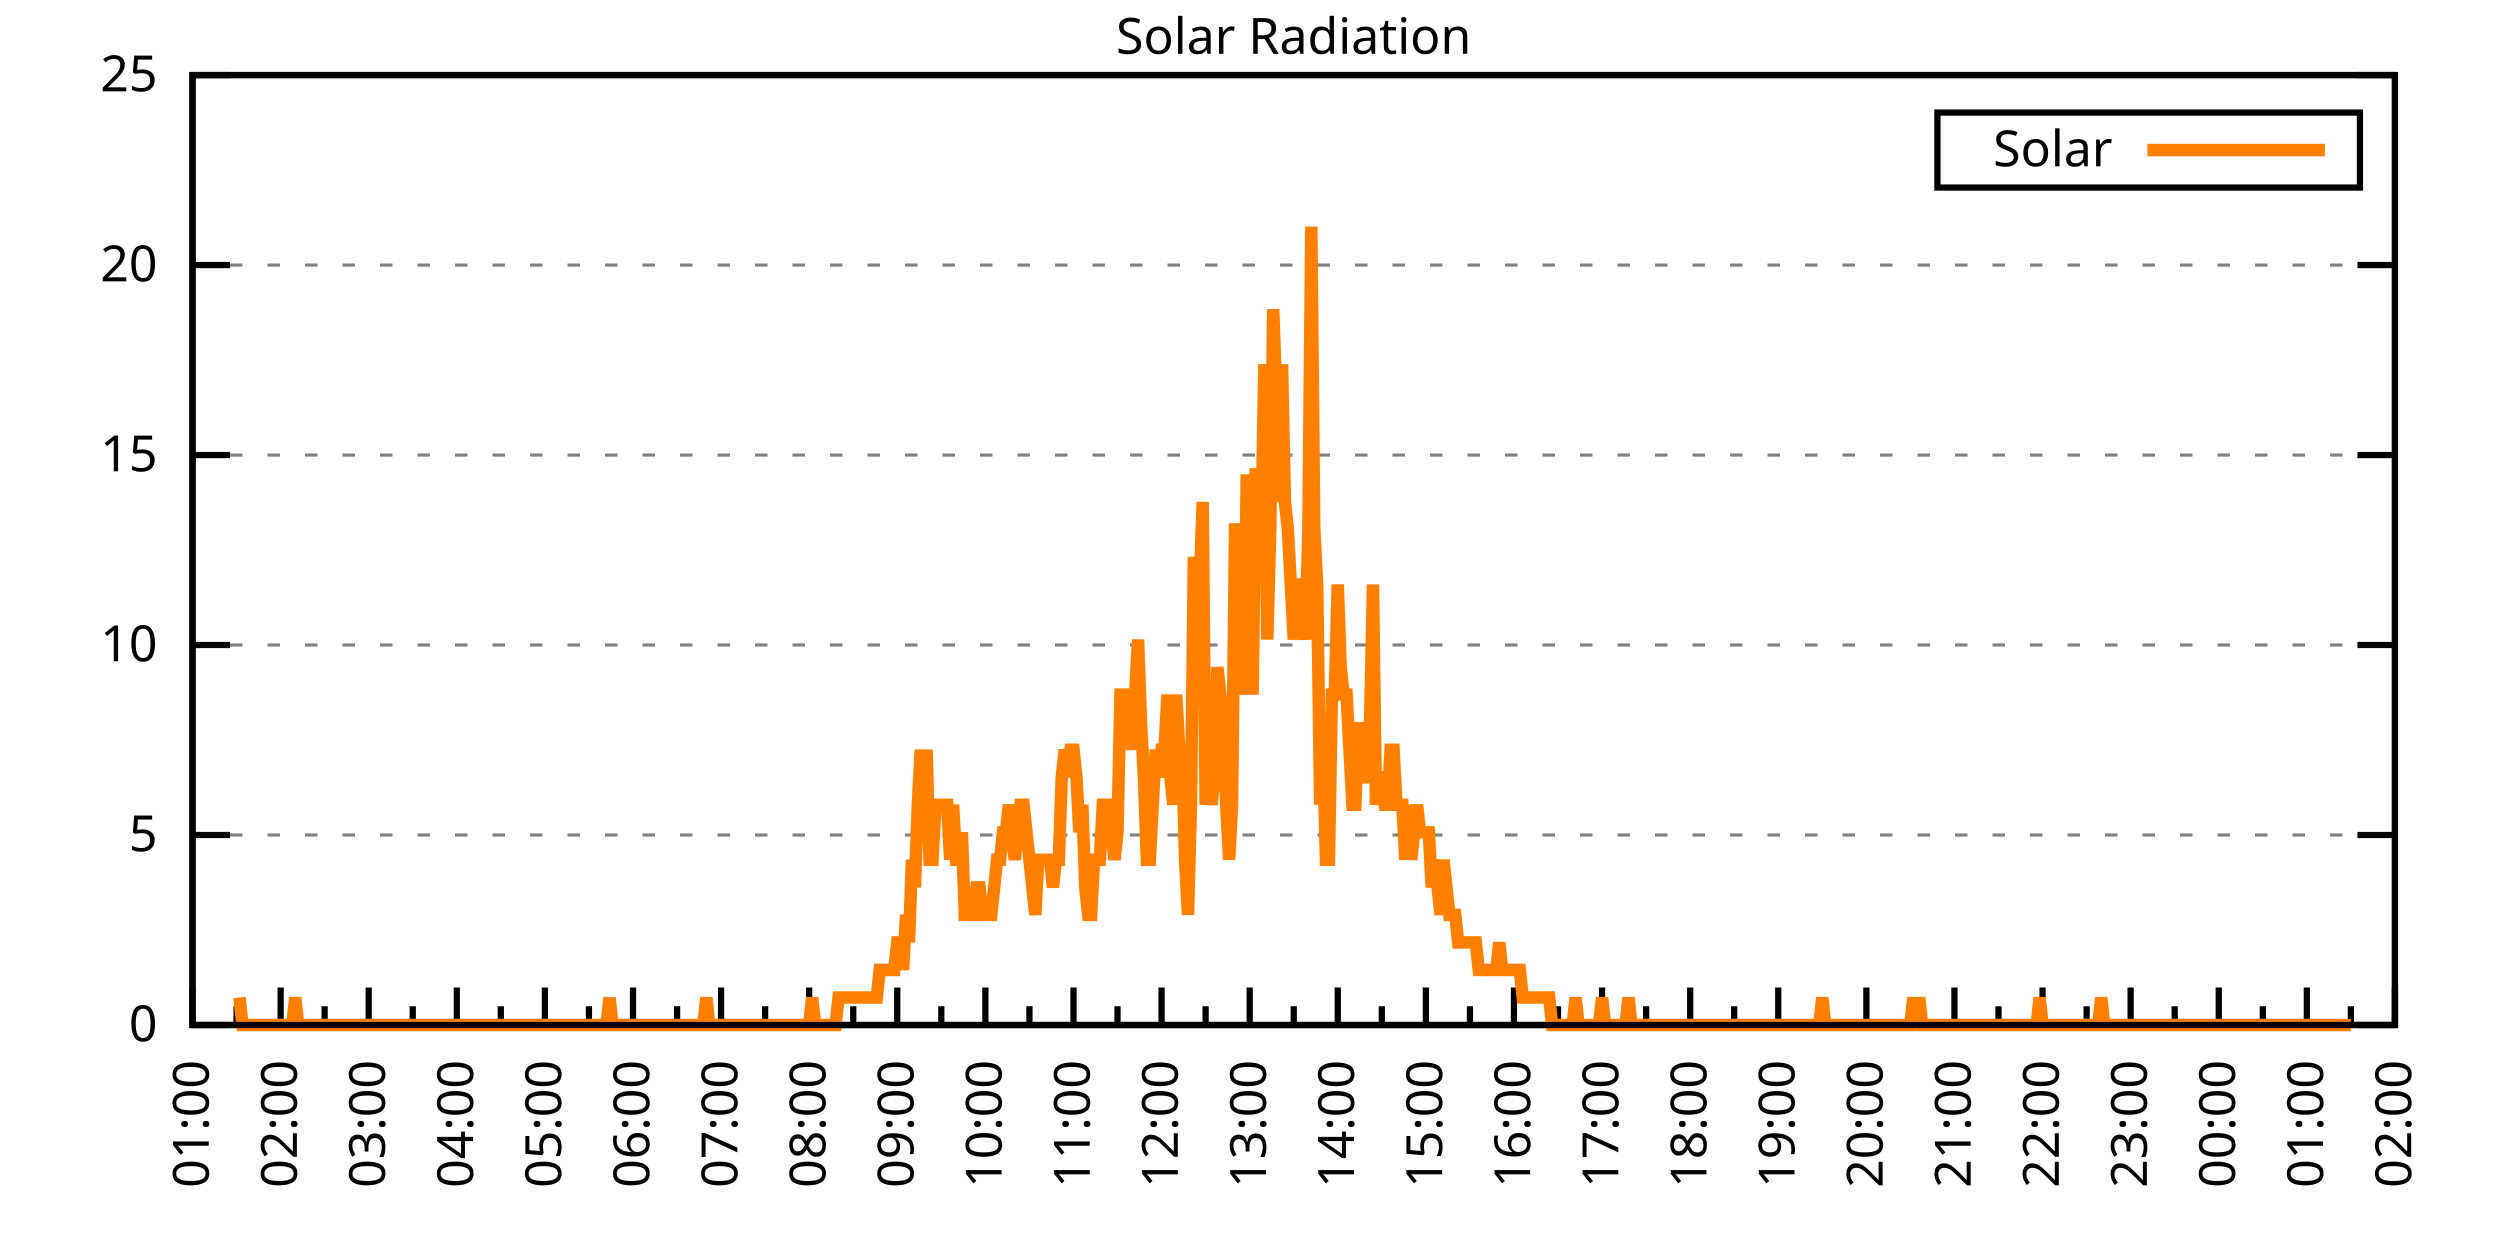
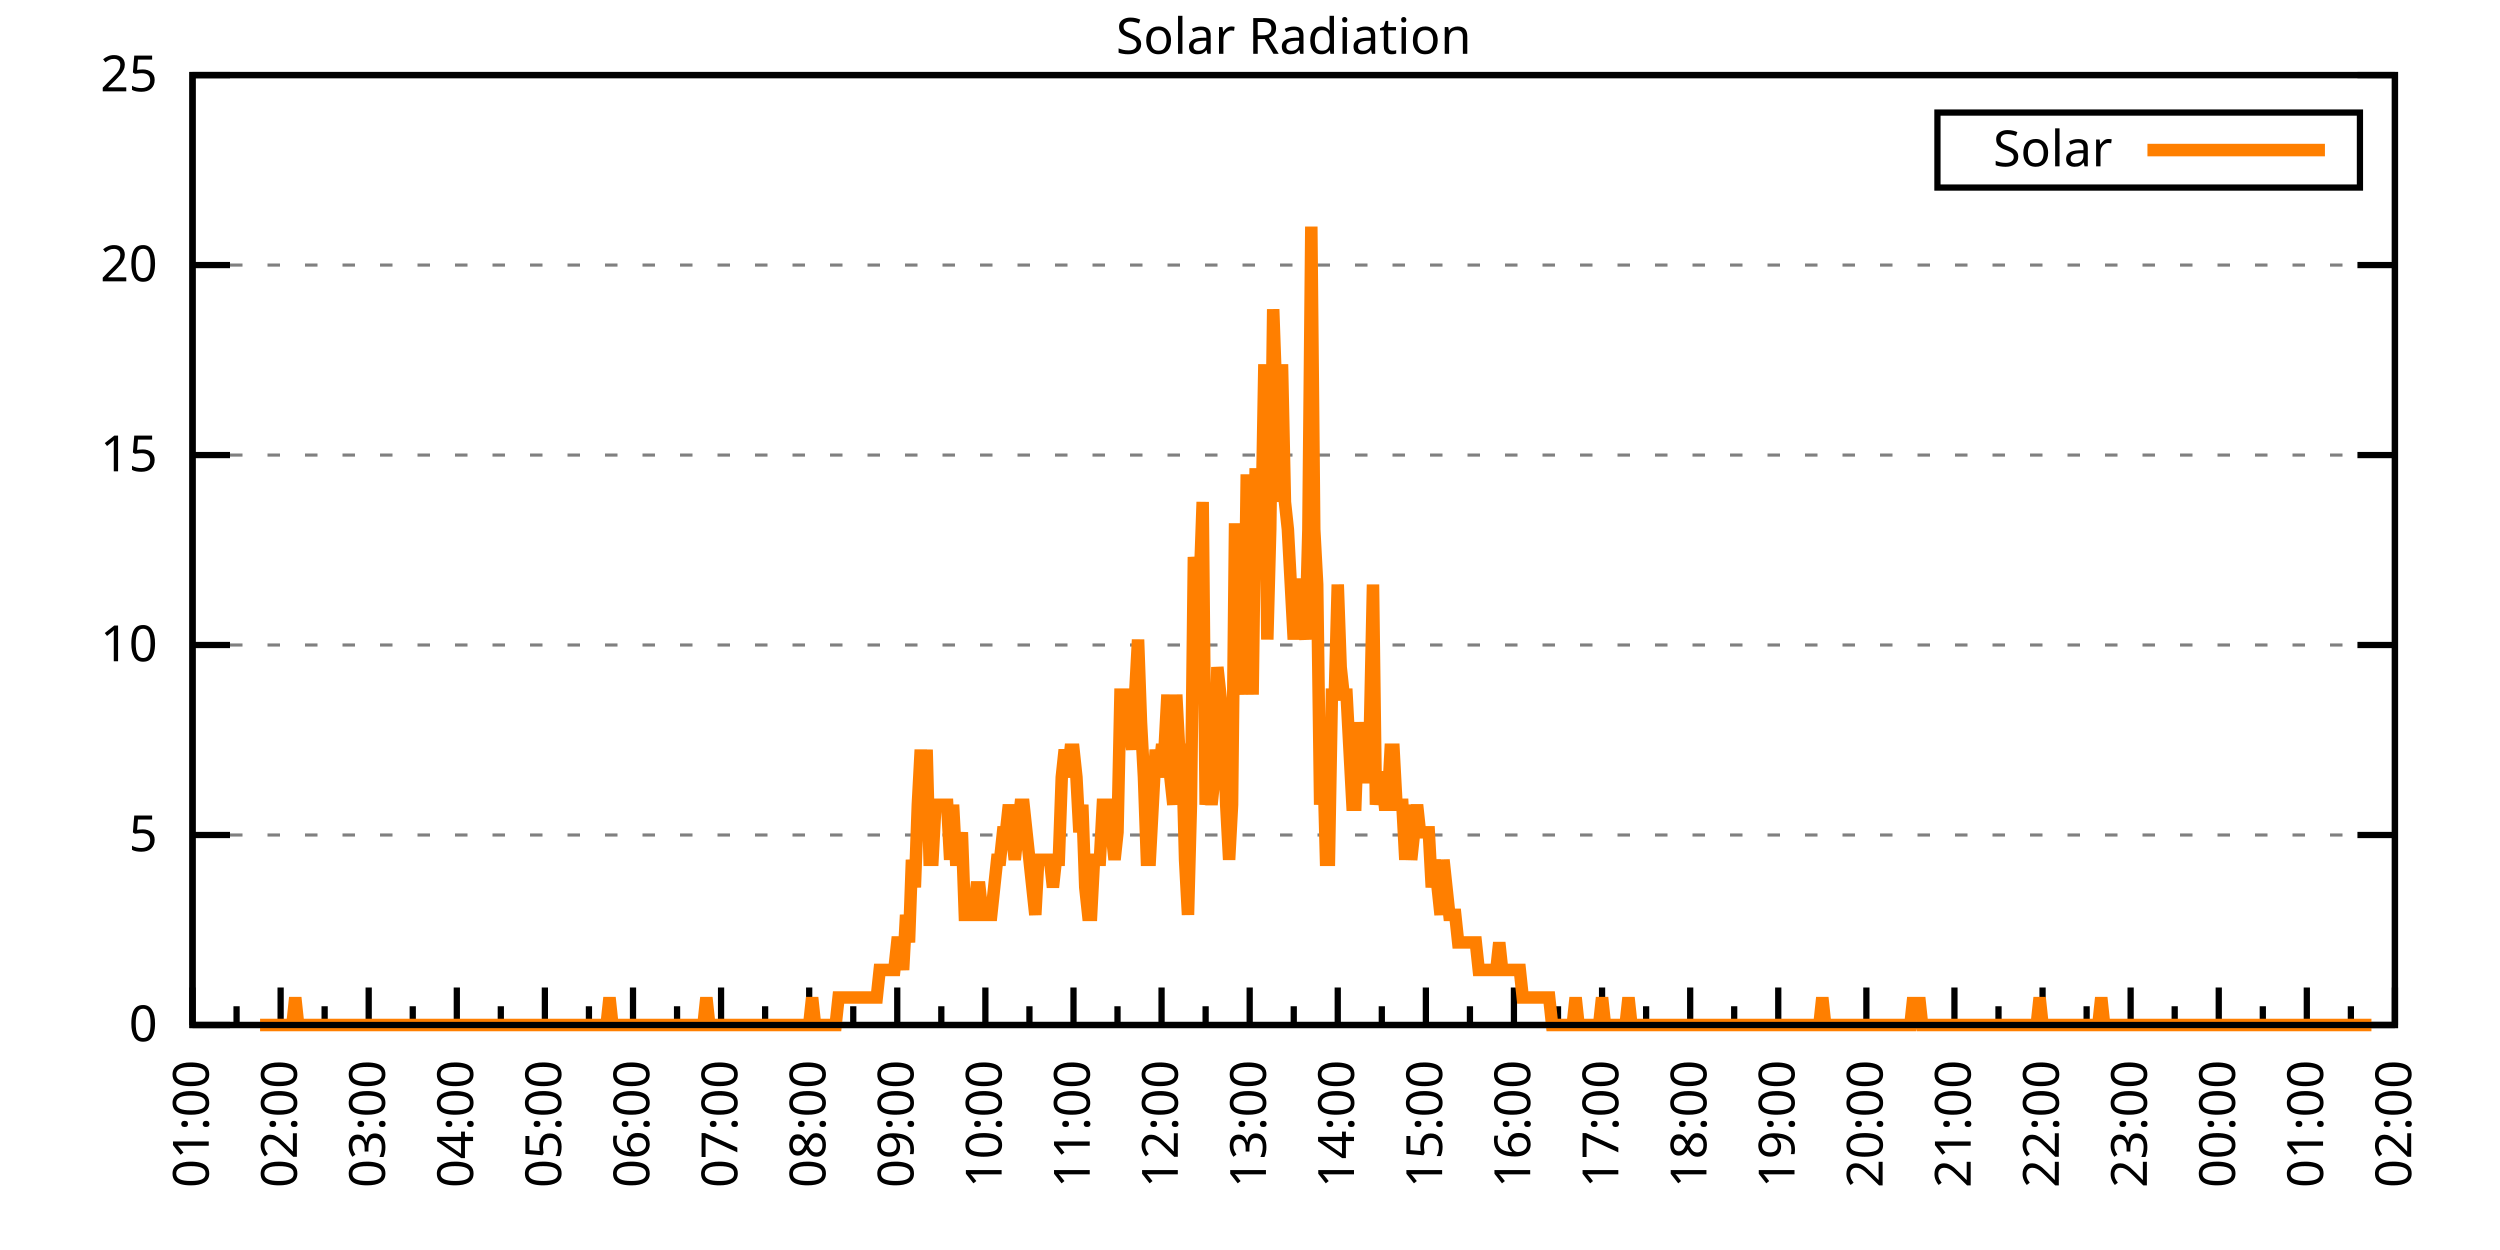
<svg xmlns="http://www.w3.org/2000/svg" xmlns:xlink="http://www.w3.org/1999/xlink" width="400" height="200" viewBox="0 0 400 200">
  <g id="gnuplot_canvas">
    <rect x="0" y="0" width="400" height="200" fill="none" />
    <defs>
      <circle id="gpDot" r="0.5" stroke-width="0.5" stroke="currentColor" />
      <path id="gpPt0" stroke-width="0.333" stroke="currentColor" d="M-1,0 h2 M0,-1 v2" />
      <path id="gpPt1" stroke-width="0.333" stroke="currentColor" d="M-1,-1 L1,1 M1,-1 L-1,1" />
      <path id="gpPt2" stroke-width="0.333" stroke="currentColor" d="M-1,0 L1,0 M0,-1 L0,1 M-1,-1 L1,1 M-1,1 L1,-1" />
      <rect id="gpPt3" stroke-width="0.333" stroke="currentColor" x="-1" y="-1" width="2" height="2" />
      <rect id="gpPt4" stroke-width="0.333" stroke="currentColor" fill="currentColor" x="-1" y="-1" width="2" height="2" />
      <circle id="gpPt5" stroke-width="0.333" stroke="currentColor" cx="0" cy="0" r="1" />
      <use xlink:href="#gpPt5" id="gpPt6" fill="currentColor" stroke="none" />
      <path id="gpPt7" stroke-width="0.333" stroke="currentColor" d="M0,-1.33 L-1.33,0.67 L1.33,0.67 z" />
      <use xlink:href="#gpPt7" id="gpPt8" fill="currentColor" stroke="none" />
      <use xlink:href="#gpPt7" id="gpPt9" stroke="currentColor" transform="rotate(180)" />
      <use xlink:href="#gpPt9" id="gpPt10" fill="currentColor" stroke="none" />
      <use xlink:href="#gpPt3" id="gpPt11" stroke="currentColor" transform="rotate(45)" />
      <use xlink:href="#gpPt11" id="gpPt12" fill="currentColor" stroke="none" />
      <path id="gpPt13" stroke-width="0.333" stroke="currentColor" d="M0,1.330 L1.265,0.411 L0.782,-1.067 L-0.782,-1.076 L-1.265,0.411 z" />
      <use xlink:href="#gpPt13" id="gpPt14" fill="currentColor" stroke="none" />
      <filter id="textbox" filterUnits="objectBoundingBox" x="0" y="0" height="1" width="1">
        <feFlood flood-color="white" flood-opacity="1" result="bgnd" />
        <feComposite in="SourceGraphic" in2="bgnd" operator="atop" />
      </filter>
      <filter id="greybox" filterUnits="objectBoundingBox" x="0" y="0" height="1" width="1">
        <feFlood flood-color="lightgrey" flood-opacity="1" result="grey" />
        <feComposite in="SourceGraphic" in2="grey" operator="atop" />
      </filter>
    </defs>
    <g fill="none" color="white" stroke="currentColor" stroke-width="1.00" stroke-linecap="butt" stroke-linejoin="miter">
</g>
    <g fill="none" color="black" stroke="currentColor" stroke-width="1.00" stroke-linecap="butt" stroke-linejoin="miter">
      <g stroke="none" shape-rendering="crispEdges">
        <polygon fill="rgb(255, 255, 255)" points="30.80,164.00 383.18,164.00 383.18,12.02 30.80,12.02 " />
      </g>
    </g>
    <g fill="none" color="black" stroke="currentColor" stroke-width="1.00" stroke-linecap="butt" stroke-linejoin="miter">
</g>
    <g fill="none" color="black" stroke="black" stroke-width="0.50" stroke-linecap="butt" stroke-linejoin="miter">
</g>
    <g fill="none" color="gray" stroke="currentColor" stroke-width="0.50" stroke-linecap="butt" stroke-linejoin="miter">
      <path stroke="gray" stroke-dasharray="2,4" class="gridline" d="M30.80,164.00 L383.19,164.00  " />
    </g>
    <g fill="none" color="gray" stroke="gray" stroke-width="1.00" stroke-linecap="butt" stroke-linejoin="miter">
</g>
    <g fill="none" color="black" stroke="currentColor" stroke-width="1.00" stroke-linecap="butt" stroke-linejoin="miter">
      <path stroke="black" d="M30.80,164.00 L36.80,164.00 M383.19,164.00 L377.19,164.00  " />
      <g transform="translate(25.20,166.60)" stroke="none" fill="black" font-family="Sans" font-size="8.00" text-anchor="end">
        <text>
          <tspan font-family="Sans"> 0</tspan>
        </text>
      </g>
    </g>
    <g fill="none" color="black" stroke="currentColor" stroke-width="1.00" stroke-linecap="butt" stroke-linejoin="miter">
</g>
    <g fill="none" color="black" stroke="black" stroke-width="0.50" stroke-linecap="butt" stroke-linejoin="miter">
</g>
    <g fill="none" color="gray" stroke="currentColor" stroke-width="0.50" stroke-linecap="butt" stroke-linejoin="miter">
      <path stroke="gray" stroke-dasharray="2,4" class="gridline" d="M30.80,133.60 L383.19,133.60  " />
    </g>
    <g fill="none" color="gray" stroke="gray" stroke-width="1.00" stroke-linecap="butt" stroke-linejoin="miter">
</g>
    <g fill="none" color="black" stroke="currentColor" stroke-width="1.00" stroke-linecap="butt" stroke-linejoin="miter">
      <path stroke="black" d="M30.80,133.60 L36.80,133.60 M383.19,133.60 L377.19,133.60  " />
      <g transform="translate(25.20,136.20)" stroke="none" fill="black" font-family="Sans" font-size="8.00" text-anchor="end">
        <text>
          <tspan font-family="Sans"> 5</tspan>
        </text>
      </g>
    </g>
    <g fill="none" color="black" stroke="currentColor" stroke-width="1.00" stroke-linecap="butt" stroke-linejoin="miter">
</g>
    <g fill="none" color="black" stroke="black" stroke-width="0.50" stroke-linecap="butt" stroke-linejoin="miter">
</g>
    <g fill="none" color="gray" stroke="currentColor" stroke-width="0.50" stroke-linecap="butt" stroke-linejoin="miter">
      <path stroke="gray" stroke-dasharray="2,4" class="gridline" d="M30.80,103.20 L383.19,103.20  " />
    </g>
    <g fill="none" color="gray" stroke="gray" stroke-width="1.00" stroke-linecap="butt" stroke-linejoin="miter">
</g>
    <g fill="none" color="black" stroke="currentColor" stroke-width="1.00" stroke-linecap="butt" stroke-linejoin="miter">
      <path stroke="black" d="M30.80,103.20 L36.80,103.20 M383.19,103.20 L377.19,103.20  " />
      <g transform="translate(25.20,105.80)" stroke="none" fill="black" font-family="Sans" font-size="8.00" text-anchor="end">
        <text>
          <tspan font-family="Sans"> 10</tspan>
        </text>
      </g>
    </g>
    <g fill="none" color="black" stroke="currentColor" stroke-width="1.00" stroke-linecap="butt" stroke-linejoin="miter">
</g>
    <g fill="none" color="black" stroke="black" stroke-width="0.50" stroke-linecap="butt" stroke-linejoin="miter">
</g>
    <g fill="none" color="gray" stroke="currentColor" stroke-width="0.50" stroke-linecap="butt" stroke-linejoin="miter">
      <path stroke="gray" stroke-dasharray="2,4" class="gridline" d="M30.80,72.81 L383.19,72.81  " />
    </g>
    <g fill="none" color="gray" stroke="gray" stroke-width="1.00" stroke-linecap="butt" stroke-linejoin="miter">
</g>
    <g fill="none" color="black" stroke="currentColor" stroke-width="1.00" stroke-linecap="butt" stroke-linejoin="miter">
      <path stroke="black" d="M30.80,72.81 L36.80,72.81 M383.19,72.81 L377.19,72.81  " />
      <g transform="translate(25.20,75.41)" stroke="none" fill="black" font-family="Sans" font-size="8.00" text-anchor="end">
        <text>
          <tspan font-family="Sans"> 15</tspan>
        </text>
      </g>
    </g>
    <g fill="none" color="black" stroke="currentColor" stroke-width="1.00" stroke-linecap="butt" stroke-linejoin="miter">
</g>
    <g fill="none" color="black" stroke="black" stroke-width="0.50" stroke-linecap="butt" stroke-linejoin="miter">
</g>
    <g fill="none" color="gray" stroke="currentColor" stroke-width="0.50" stroke-linecap="butt" stroke-linejoin="miter">
      <path stroke="gray" stroke-dasharray="2,4" class="gridline" d="M30.80,42.41 L383.19,42.41  " />
    </g>
    <g fill="none" color="gray" stroke="gray" stroke-width="1.00" stroke-linecap="butt" stroke-linejoin="miter">
</g>
    <g fill="none" color="black" stroke="currentColor" stroke-width="1.00" stroke-linecap="butt" stroke-linejoin="miter">
      <path stroke="black" d="M30.80,42.41 L36.80,42.41 M383.19,42.41 L377.19,42.41  " />
      <g transform="translate(25.20,45.01)" stroke="none" fill="black" font-family="Sans" font-size="8.00" text-anchor="end">
        <text>
          <tspan font-family="Sans"> 20</tspan>
        </text>
      </g>
    </g>
    <g fill="none" color="black" stroke="currentColor" stroke-width="1.00" stroke-linecap="butt" stroke-linejoin="miter">
</g>
    <g fill="none" color="black" stroke="black" stroke-width="0.50" stroke-linecap="butt" stroke-linejoin="miter">
</g>
    <g fill="none" color="gray" stroke="currentColor" stroke-width="0.50" stroke-linecap="butt" stroke-linejoin="miter">
      <path stroke="gray" stroke-dasharray="2,4" class="gridline" d="M30.80,12.01 L383.19,12.01  " />
    </g>
    <g fill="none" color="gray" stroke="gray" stroke-width="1.00" stroke-linecap="butt" stroke-linejoin="miter">
</g>
    <g fill="none" color="black" stroke="currentColor" stroke-width="1.00" stroke-linecap="butt" stroke-linejoin="miter">
      <path stroke="black" d="M30.80,12.01 L36.80,12.01 M383.19,12.01 L377.19,12.01  " />
      <g transform="translate(25.20,14.61)" stroke="none" fill="black" font-family="Sans" font-size="8.00" text-anchor="end">
        <text>
          <tspan font-family="Sans"> 25</tspan>
        </text>
      </g>
    </g>
    <g fill="none" color="black" stroke="currentColor" stroke-width="1.00" stroke-linecap="butt" stroke-linejoin="miter">
      <path stroke="black" d="M30.80,164.00 L30.80,158.00  " />
      <g transform="translate(33.40,169.60) rotate(270)" stroke="none" fill="black" font-family="Sans" font-size="8.00" text-anchor="end">
        <text>
          <tspan font-family="Sans">01:00</tspan>
        </text>
      </g>
    </g>
    <g fill="none" color="black" stroke="currentColor" stroke-width="1.00" stroke-linecap="butt" stroke-linejoin="miter">
      <path stroke="black" d="M37.85,164.00 L37.85,161.00 M44.90,164.00 L44.90,158.00  " />
      <g transform="translate(47.50,169.60) rotate(270)" stroke="none" fill="black" font-family="Sans" font-size="8.00" text-anchor="end">
        <text>
          <tspan font-family="Sans">02:00</tspan>
        </text>
      </g>
    </g>
    <g fill="none" color="black" stroke="currentColor" stroke-width="1.00" stroke-linecap="butt" stroke-linejoin="miter">
      <path stroke="black" d="M51.94,164.00 L51.94,161.00 M58.99,164.00 L58.99,158.00  " />
      <g transform="translate(61.59,169.60) rotate(270)" stroke="none" fill="black" font-family="Sans" font-size="8.00" text-anchor="end">
        <text>
          <tspan font-family="Sans">03:00</tspan>
        </text>
      </g>
    </g>
    <g fill="none" color="black" stroke="currentColor" stroke-width="1.00" stroke-linecap="butt" stroke-linejoin="miter">
      <path stroke="black" d="M66.04,164.00 L66.04,161.00 M73.09,164.00 L73.09,158.00  " />
      <g transform="translate(75.69,169.60) rotate(270)" stroke="none" fill="black" font-family="Sans" font-size="8.00" text-anchor="end">
        <text>
          <tspan font-family="Sans">04:00</tspan>
        </text>
      </g>
    </g>
    <g fill="none" color="black" stroke="currentColor" stroke-width="1.00" stroke-linecap="butt" stroke-linejoin="miter">
      <path stroke="black" d="M80.13,164.00 L80.13,161.00 M87.18,164.00 L87.18,158.00  " />
      <g transform="translate(89.78,169.60) rotate(270)" stroke="none" fill="black" font-family="Sans" font-size="8.00" text-anchor="end">
        <text>
          <tspan font-family="Sans">05:00</tspan>
        </text>
      </g>
    </g>
    <g fill="none" color="black" stroke="currentColor" stroke-width="1.00" stroke-linecap="butt" stroke-linejoin="miter">
      <path stroke="black" d="M94.23,164.00 L94.23,161.00 M101.28,164.00 L101.28,158.00  " />
      <g transform="translate(103.88,169.60) rotate(270)" stroke="none" fill="black" font-family="Sans" font-size="8.00" text-anchor="end">
        <text>
          <tspan font-family="Sans">06:00</tspan>
        </text>
      </g>
    </g>
    <g fill="none" color="black" stroke="currentColor" stroke-width="1.00" stroke-linecap="butt" stroke-linejoin="miter">
      <path stroke="black" d="M108.33,164.00 L108.33,161.00 M115.37,164.00 L115.37,158.00  " />
      <g transform="translate(117.97,169.60) rotate(270)" stroke="none" fill="black" font-family="Sans" font-size="8.00" text-anchor="end">
        <text>
          <tspan font-family="Sans">07:00</tspan>
        </text>
      </g>
    </g>
    <g fill="none" color="black" stroke="currentColor" stroke-width="1.00" stroke-linecap="butt" stroke-linejoin="miter">
      <path stroke="black" d="M122.42,164.00 L122.42,161.00 M129.47,164.00 L129.47,158.00  " />
      <g transform="translate(132.07,169.60) rotate(270)" stroke="none" fill="black" font-family="Sans" font-size="8.00" text-anchor="end">
        <text>
          <tspan font-family="Sans">08:00</tspan>
        </text>
      </g>
    </g>
    <g fill="none" color="black" stroke="currentColor" stroke-width="1.00" stroke-linecap="butt" stroke-linejoin="miter">
      <path stroke="black" d="M136.52,164.00 L136.52,161.00 M143.56,164.00 L143.56,158.00  " />
      <g transform="translate(146.16,169.60) rotate(270)" stroke="none" fill="black" font-family="Sans" font-size="8.00" text-anchor="end">
        <text>
          <tspan font-family="Sans">09:00</tspan>
        </text>
      </g>
    </g>
    <g fill="none" color="black" stroke="currentColor" stroke-width="1.00" stroke-linecap="butt" stroke-linejoin="miter">
      <path stroke="black" d="M150.61,164.00 L150.61,161.00 M157.66,164.00 L157.66,158.00  " />
      <g transform="translate(160.26,169.60) rotate(270)" stroke="none" fill="black" font-family="Sans" font-size="8.00" text-anchor="end">
        <text>
          <tspan font-family="Sans">10:00</tspan>
        </text>
      </g>
    </g>
    <g fill="none" color="black" stroke="currentColor" stroke-width="1.00" stroke-linecap="butt" stroke-linejoin="miter">
      <path stroke="black" d="M164.71,164.00 L164.71,161.00 M171.76,164.00 L171.76,158.00  " />
      <g transform="translate(174.36,169.60) rotate(270)" stroke="none" fill="black" font-family="Sans" font-size="8.00" text-anchor="end">
        <text>
          <tspan font-family="Sans">11:00</tspan>
        </text>
      </g>
    </g>
    <g fill="none" color="black" stroke="currentColor" stroke-width="1.00" stroke-linecap="butt" stroke-linejoin="miter">
      <path stroke="black" d="M178.80,164.00 L178.80,161.00 M185.85,164.00 L185.85,158.00  " />
      <g transform="translate(188.45,169.60) rotate(270)" stroke="none" fill="black" font-family="Sans" font-size="8.00" text-anchor="end">
        <text>
          <tspan font-family="Sans">12:00</tspan>
        </text>
      </g>
    </g>
    <g fill="none" color="black" stroke="currentColor" stroke-width="1.00" stroke-linecap="butt" stroke-linejoin="miter">
      <path stroke="black" d="M192.90,164.00 L192.90,161.00 M199.95,164.00 L199.95,158.00  " />
      <g transform="translate(202.55,169.60) rotate(270)" stroke="none" fill="black" font-family="Sans" font-size="8.00" text-anchor="end">
        <text>
          <tspan font-family="Sans">13:00</tspan>
        </text>
      </g>
    </g>
    <g fill="none" color="black" stroke="currentColor" stroke-width="1.00" stroke-linecap="butt" stroke-linejoin="miter">
      <path stroke="black" d="M207.00,164.00 L207.00,161.00 M214.04,164.00 L214.04,158.00  " />
      <g transform="translate(216.64,169.60) rotate(270)" stroke="none" fill="black" font-family="Sans" font-size="8.00" text-anchor="end">
        <text>
          <tspan font-family="Sans">14:00</tspan>
        </text>
      </g>
    </g>
    <g fill="none" color="black" stroke="currentColor" stroke-width="1.00" stroke-linecap="butt" stroke-linejoin="miter">
      <path stroke="black" d="M221.09,164.00 L221.09,161.00 M228.14,164.00 L228.14,158.00  " />
      <g transform="translate(230.74,169.60) rotate(270)" stroke="none" fill="black" font-family="Sans" font-size="8.00" text-anchor="end">
        <text>
          <tspan font-family="Sans">15:00</tspan>
        </text>
      </g>
    </g>
    <g fill="none" color="black" stroke="currentColor" stroke-width="1.00" stroke-linecap="butt" stroke-linejoin="miter">
      <path stroke="black" d="M235.19,164.00 L235.19,161.00 M242.23,164.00 L242.23,158.00  " />
      <g transform="translate(244.83,169.60) rotate(270)" stroke="none" fill="black" font-family="Sans" font-size="8.00" text-anchor="end">
        <text>
          <tspan font-family="Sans">16:00</tspan>
        </text>
      </g>
    </g>
    <g fill="none" color="black" stroke="currentColor" stroke-width="1.00" stroke-linecap="butt" stroke-linejoin="miter">
      <path stroke="black" d="M249.28,164.00 L249.28,161.00 M256.33,164.00 L256.33,158.00  " />
      <g transform="translate(258.93,169.60) rotate(270)" stroke="none" fill="black" font-family="Sans" font-size="8.00" text-anchor="end">
        <text>
          <tspan font-family="Sans">17:00</tspan>
        </text>
      </g>
    </g>
    <g fill="none" color="black" stroke="currentColor" stroke-width="1.00" stroke-linecap="butt" stroke-linejoin="miter">
      <path stroke="black" d="M263.38,164.00 L263.38,161.00 M270.43,164.00 L270.43,158.00  " />
      <g transform="translate(273.03,169.60) rotate(270)" stroke="none" fill="black" font-family="Sans" font-size="8.00" text-anchor="end">
        <text>
          <tspan font-family="Sans">18:00</tspan>
        </text>
      </g>
    </g>
    <g fill="none" color="black" stroke="currentColor" stroke-width="1.00" stroke-linecap="butt" stroke-linejoin="miter">
      <path stroke="black" d="M277.47,164.00 L277.47,161.00 M284.52,164.00 L284.52,158.00  " />
      <g transform="translate(287.12,169.60) rotate(270)" stroke="none" fill="black" font-family="Sans" font-size="8.00" text-anchor="end">
        <text>
          <tspan font-family="Sans">19:00</tspan>
        </text>
      </g>
    </g>
    <g fill="none" color="black" stroke="currentColor" stroke-width="1.00" stroke-linecap="butt" stroke-linejoin="miter">
      <path stroke="black" d="M291.57,164.00 L291.57,161.00 M298.62,164.00 L298.62,158.00  " />
      <g transform="translate(301.22,169.60) rotate(270)" stroke="none" fill="black" font-family="Sans" font-size="8.00" text-anchor="end">
        <text>
          <tspan font-family="Sans">20:00</tspan>
        </text>
      </g>
    </g>
    <g fill="none" color="black" stroke="currentColor" stroke-width="1.00" stroke-linecap="butt" stroke-linejoin="miter">
      <path stroke="black" d="M305.66,164.00 L305.66,161.00 M312.71,164.00 L312.71,158.00  " />
      <g transform="translate(315.31,169.60) rotate(270)" stroke="none" fill="black" font-family="Sans" font-size="8.00" text-anchor="end">
        <text>
          <tspan font-family="Sans">21:00</tspan>
        </text>
      </g>
    </g>
    <g fill="none" color="black" stroke="currentColor" stroke-width="1.00" stroke-linecap="butt" stroke-linejoin="miter">
      <path stroke="black" d="M319.76,164.00 L319.76,161.00 M326.81,164.00 L326.81,158.00  " />
      <g transform="translate(329.41,169.60) rotate(270)" stroke="none" fill="black" font-family="Sans" font-size="8.00" text-anchor="end">
        <text>
          <tspan font-family="Sans">22:00</tspan>
        </text>
      </g>
    </g>
    <g fill="none" color="black" stroke="currentColor" stroke-width="1.00" stroke-linecap="butt" stroke-linejoin="miter">
      <path stroke="black" d="M333.86,164.00 L333.86,161.00 M340.90,164.00 L340.90,158.00  " />
      <g transform="translate(343.50,169.60) rotate(270)" stroke="none" fill="black" font-family="Sans" font-size="8.00" text-anchor="end">
        <text>
          <tspan font-family="Sans">23:00</tspan>
        </text>
      </g>
    </g>
    <g fill="none" color="black" stroke="currentColor" stroke-width="1.00" stroke-linecap="butt" stroke-linejoin="miter">
      <path stroke="black" d="M347.95,164.00 L347.95,161.00 M355.00,164.00 L355.00,158.00  " />
      <g transform="translate(357.60,169.60) rotate(270)" stroke="none" fill="black" font-family="Sans" font-size="8.00" text-anchor="end">
        <text>
          <tspan font-family="Sans">00:00</tspan>
        </text>
      </g>
    </g>
    <g fill="none" color="black" stroke="currentColor" stroke-width="1.00" stroke-linecap="butt" stroke-linejoin="miter">
      <path stroke="black" d="M362.05,164.00 L362.05,161.00 M369.09,164.00 L369.09,158.00  " />
      <g transform="translate(371.69,169.60) rotate(270)" stroke="none" fill="black" font-family="Sans" font-size="8.00" text-anchor="end">
        <text>
          <tspan font-family="Sans">01:00</tspan>
        </text>
      </g>
    </g>
    <g fill="none" color="black" stroke="currentColor" stroke-width="1.00" stroke-linecap="butt" stroke-linejoin="miter">
      <path stroke="black" d="M376.14,164.00 L376.14,161.00 M383.19,164.00 L383.19,158.00  " />
      <g transform="translate(385.79,169.60) rotate(270)" stroke="none" fill="black" font-family="Sans" font-size="8.00" text-anchor="end">
        <text>
          <tspan font-family="Sans">02:00</tspan>
        </text>
      </g>
    </g>
    <g fill="none" color="black" stroke="currentColor" stroke-width="1.00" stroke-linecap="butt" stroke-linejoin="miter">
</g>
    <g fill="none" color="black" stroke="currentColor" stroke-width="1.00" stroke-linecap="butt" stroke-linejoin="miter">
      <path stroke="black" d="M30.80,12.01 L30.80,164.00 L383.19,164.00 L383.19,12.01 L30.80,12.01 Z  " />
    </g>
    <g fill="none" color="black" stroke="currentColor" stroke-width="1.00" stroke-linecap="butt" stroke-linejoin="miter">
      <g transform="translate(6.80,88.01) rotate(270)" stroke="none" fill="black" font-family="Sans" font-size="8.00" text-anchor="middle">
        <text />
      </g>
    </g>
    <g fill="none" color="black" stroke="currentColor" stroke-width="1.00" stroke-linecap="butt" stroke-linejoin="miter">
</g>
    <g fill="none" color="black" stroke="currentColor" stroke-width="1.00" stroke-linecap="butt" stroke-linejoin="miter">
      <path stroke="black" d="M309.99,30.01 L309.99,18.01 L377.59,18.01 L377.59,30.01 L309.99,30.01 Z  " />
    </g>
    <g id="Solar_Radiation_plot_1">
      <g fill="none" color="white" stroke="black" stroke-width="2.00" stroke-linecap="butt" stroke-linejoin="miter">
</g>
      <g fill="none" color="black" stroke="currentColor" stroke-width="2.00" stroke-linecap="butt" stroke-linejoin="miter">
        <g transform="translate(337.99,26.61)" stroke="none" fill="black" font-family="Sans" font-size="8.00" text-anchor="end">
          <text>
            <tspan font-family="Sans">Solar</tspan>
          </text>
        </g>
      </g>
      <g fill="none" color="black" stroke="currentColor" stroke-width="2.00" stroke-linecap="butt" stroke-linejoin="miter">
-         <path stroke="rgb(255, 127,   0)" d="M343.59,24.01 L371.99,24.01 M38.32,159.60 L38.79,164.00 L39.26,164.00 L39.73,164.00 L40.20,164.00 L40.67,164.00   L41.14,164.00 L41.61,164.00 L42.08,164.00 L42.55,164.00 L43.02,164.00 L43.49,164.00 L43.96,164.00 L44.43,164.00   L44.90,164.00 L45.37,164.00 L45.84,164.00 L46.31,164.00 L46.78,164.00 L47.24,159.60 L47.71,164.00 L48.18,164.00   L48.65,164.00 L49.12,164.00 L49.59,164.00 L50.06,164.00 L50.53,164.00 L51.00,164.00 L51.47,164.00 L51.94,164.00   L52.41,164.00 L52.88,164.00 L53.35,164.00 L53.82,164.00 L54.29,164.00 L54.76,164.00 L55.23,164.00 L55.70,164.00   L56.17,164.00 L56.64,164.00 L57.11,164.00 L57.58,164.00 L58.05,164.00 L58.52,164.00 L58.99,164.00 L59.46,164.00   L59.93,164.00 L60.40,164.00 L60.87,164.00 L61.34,164.00 L61.81,164.00 L62.28,164.00 L62.75,164.00 L63.22,164.00   L63.69,164.00 L64.16,164.00 L64.63,164.00 L65.10,164.00 L65.57,164.00 L66.04,164.00 L66.51,164.00 L66.98,164.00   L67.45,164.00 L67.92,164.00 L68.39,164.00 L68.86,164.00 L69.33,164.00 L69.80,164.00 L70.27,164.00 L70.74,164.00   L71.21,164.00 L71.68,164.00 L72.15,164.00 L72.62,164.00 L73.09,164.00 L73.56,164.00 L74.03,164.00 L74.50,164.00   L74.97,164.00 L75.44,164.00 L75.91,164.00 L76.38,164.00 L76.85,164.00 L77.32,164.00 L77.79,164.00 L78.26,164.00   L78.73,164.00 L79.19,164.00 L79.66,164.00 L80.13,164.00 L80.60,164.00 L81.07,164.00 L81.54,164.00 L82.01,164.00   L82.48,164.00 L82.95,164.00 L83.42,164.00 L83.89,164.00 L84.36,164.00 L84.83,164.00 L85.30,164.00 L85.77,164.00   L86.24,164.00 L86.71,164.00 L87.18,164.00 L87.65,164.00 L88.12,164.00 L88.59,164.00 L89.06,164.00 L89.53,164.00   L90.00,164.00 L90.47,164.00 L90.94,164.00 L91.41,164.00 L91.88,164.00 L92.35,164.00 L92.82,164.00 L93.29,164.00   L93.76,164.00 L94.23,164.00 L94.70,164.00 L95.17,164.00 L95.64,164.00 L96.11,164.00 L96.58,164.00 L97.05,164.00   L97.52,159.60 L97.99,164.00 L98.46,164.00 L98.93,164.00 L99.40,164.00 L99.87,164.00 L100.34,164.00 L100.81,164.00   L101.28,164.00 L101.75,164.00 L102.22,164.00 L102.69,164.00 L103.16,164.00 L103.63,164.00 L104.10,164.00 L104.57,164.00   L105.04,164.00 L105.51,164.00 L105.98,164.00 L106.45,164.00 L106.92,164.00 L107.39,164.00 L107.86,164.00 L108.33,164.00   L108.80,164.00 L109.27,164.00 L109.74,164.00 L110.21,164.00 L110.68,164.00 L111.14,164.00 L111.61,164.00 L112.08,164.00   L112.55,164.00 L113.02,159.60 L113.49,164.00 L113.96,164.00 L114.43,164.00 L114.90,164.00 L115.37,164.00 L115.84,164.00   L116.31,164.00 L116.78,164.00 L117.25,164.00 L117.72,164.00 L118.19,164.00 L118.66,164.00 L119.13,164.00 L119.60,164.00   L120.07,164.00 L120.54,164.00 L121.01,164.00 L121.48,164.00 L121.95,164.00 L122.42,164.00 L122.89,164.00 L123.36,164.00   L123.83,164.00 L124.30,164.00 L124.77,164.00 L125.24,164.00 L125.71,164.00 L126.18,164.00 L126.65,164.00 L127.12,164.00   L127.59,164.00 L128.06,164.00 L128.53,164.00 L129.00,164.00 L129.47,164.00 L129.94,159.60 L130.41,164.00 L130.88,164.00   L131.35,164.00 L131.82,164.00 L132.29,164.00 L132.76,164.00 L133.23,164.00 L133.70,164.00 L134.17,159.60 L134.64,159.60   L135.11,159.60 L135.58,159.60 L136.05,159.60 L136.52,159.60 L136.99,159.60 L137.46,159.60 L137.93,159.60 L138.40,159.60   L138.87,159.60 L139.34,159.60 L139.81,159.60 L140.28,159.60 L140.75,155.19 L141.22,155.19 L141.69,155.19 L142.16,155.19   L142.63,155.19 L143.09,155.19 L143.56,150.79 L144.03,150.79 L144.50,155.19 L144.97,146.38 L145.44,150.79 L145.91,137.57   L146.38,141.98 L146.85,128.76 L147.32,119.95 L147.79,128.76 L148.26,119.95 L148.73,137.57 L149.20,137.57 L149.67,128.76   L150.14,128.76 L150.61,128.76 L151.08,128.76 L151.55,128.76 L152.02,137.57 L152.49,128.76 L152.96,137.57 L153.43,137.57   L153.90,133.17 L154.37,146.38 L154.84,146.38 L155.31,146.38 L155.78,146.38 L156.25,141.98 L156.72,141.98 L157.19,146.38   L157.66,146.38 L158.13,146.38 L158.60,146.38 L159.07,141.98 L159.54,137.57 L160.01,137.57 L160.48,133.17 L160.95,133.17   L161.42,128.76 L161.89,133.17 L162.36,137.57 L162.83,133.17 L163.30,128.76 L163.77,128.76 L164.24,133.17 L164.71,137.57   L165.18,141.98 L165.65,146.38 L166.12,137.57 L166.59,137.57 L167.06,137.57 L167.53,137.57 L168.00,137.57 L168.47,141.98   L168.94,137.57 L169.41,137.57 L169.88,124.36 L170.35,119.95 L170.82,124.36 L171.29,119.95 L171.76,119.95 L172.23,124.36   L172.70,133.17 L173.17,128.76 L173.64,141.98 L174.11,146.38 L174.58,146.38 L175.04,137.57 L175.51,137.57 L175.98,137.57   L176.45,128.76 L176.92,128.76 L177.39,128.76 L177.86,133.17 L178.33,137.57 L178.80,133.17 L179.27,111.14 L179.74,111.14   L180.21,111.14 L180.68,115.55 L181.15,119.95 L181.62,111.14 L182.09,102.33 L182.56,115.55 L183.03,124.36 L183.50,137.57   L183.97,137.57 L184.44,128.76 L184.91,119.95 L185.38,124.36 L185.85,119.95 L186.32,119.95 L186.79,111.14 L187.26,124.36   L187.73,128.76 L188.20,111.14 L188.67,119.95 L189.14,119.95 L189.61,137.57 L190.08,146.38 L190.55,128.76 L191.02,89.12   L191.49,93.52 L191.96,93.52 L192.43,80.31 L192.90,128.76 L193.37,124.36 L193.84,128.76 L194.31,124.36 L194.78,106.74   L195.25,111.14 L195.72,115.55 L196.19,128.76 L196.66,137.57 L197.13,128.76 L197.60,84.71 L198.07,84.71 L198.54,102.33   L199.01,111.14 L199.48,75.90 L199.95,97.93 L200.42,111.14 L200.89,75.90 L201.36,75.90 L201.83,84.71 L202.30,58.28   L202.77,102.33 L203.24,84.71 L203.71,49.47 L204.18,62.69 L204.65,80.31 L205.12,58.28 L205.59,80.31 L206.06,84.71   L206.53,93.52 L207.00,102.33 L207.46,93.52 L207.93,93.52 L208.40,97.93 L208.87,102.33 L209.34,84.71 L209.81,36.26   L210.28,84.71 L210.75,93.52 L211.22,128.76 L211.69,119.95 L212.16,137.57 L212.63,137.57 L213.10,111.14 L213.57,111.14   L214.04,93.52 L214.51,106.74 L214.98,111.14 L215.45,111.14 L215.92,119.95 L216.39,128.76 L216.86,128.76 L217.33,115.55   L217.80,124.36 L218.27,124.36 L218.74,119.95 L219.21,115.55 L219.68,93.52 L220.15,128.76 L220.62,124.36 L221.09,124.36   L221.56,128.76 L222.03,128.76 L222.50,119.95 L222.97,119.95 L223.44,128.76 L223.91,128.76 L224.38,128.76 L224.85,137.57   L225.32,128.76 L225.79,137.57 L226.26,133.17 L226.73,128.76 L227.20,133.17 L227.67,133.17 L228.14,133.17 L228.61,133.17   L229.08,141.98 L229.55,137.57 L230.02,141.98 L230.49,146.38 L230.96,137.57 L231.43,141.98 L231.90,146.38 L232.37,146.38   L232.84,146.38 L233.31,150.79 L233.78,150.79 L234.25,150.79 L234.72,150.79 L235.19,150.79 L235.66,150.79 L236.13,150.79   L236.60,155.19 L237.07,155.19 L237.54,155.19 L238.01,155.19 L238.48,155.19 L238.95,155.19 L239.41,155.19 L239.88,150.79   L240.35,155.19 L240.82,155.19 L241.29,155.19 L241.76,155.19 L242.23,155.19 L242.70,155.19 L243.17,155.19 L243.64,159.60   L244.11,159.60 L244.58,159.60 L245.05,159.60 L245.52,159.60 L245.99,159.60 L246.46,159.60 L246.93,159.60 L247.40,159.60   L247.87,159.60 L248.34,164.00 L248.81,164.00 L249.28,164.00 L249.75,164.00 L250.22,164.00 L250.69,164.00 L251.16,164.00   L251.63,164.00 L252.10,159.60 L252.57,164.00 L253.04,164.00 L253.51,164.00 L253.98,164.00 L254.45,164.00 L254.92,164.00   L255.39,164.00 L255.86,164.00 L256.33,159.60 L256.80,164.00 L257.27,164.00 L257.74,164.00 L258.21,164.00 L258.68,164.00   L259.15,164.00 L259.62,164.00 L260.09,164.00 L260.56,159.60 L261.03,164.00 L261.50,164.00 L261.97,164.00 L262.44,164.00   L262.91,164.00 L263.38,164.00 L263.85,164.00 L264.32,164.00 L264.79,164.00 L265.26,164.00 L265.73,164.00 L266.20,164.00   L266.67,164.00 L267.14,164.00 L267.61,164.00 L268.08,164.00 L268.55,164.00 L269.02,164.00 L269.49,164.00 L269.96,164.00   L270.43,164.00 L270.90,164.00 L271.36,164.00 L271.83,164.00 L272.30,164.00 L272.77,164.00 L273.24,164.00 L273.71,164.00   L274.18,164.00 L274.65,164.00 L275.12,164.00 L275.59,164.00 L276.06,164.00 L276.53,164.00 L277.00,164.00 L277.47,164.00   L277.94,164.00 L278.41,164.00 L278.88,164.00 L279.35,164.00 L279.82,164.00 L280.29,164.00 L280.76,164.00 L281.23,164.00   L281.70,164.00 L282.17,164.00 L282.64,164.00 L283.11,164.00 L283.58,164.00 L284.05,164.00 L284.52,164.00 L284.99,164.00   L285.46,164.00 L285.93,164.00 L286.40,164.00 L286.87,164.00 L287.34,164.00 L287.81,164.00 L288.28,164.00 L288.75,164.00   L289.22,164.00 L289.69,164.00 L290.16,164.00 L290.63,164.00 L291.10,164.00 L291.57,159.60 L292.04,164.00 L292.51,164.00   L292.98,164.00 L293.45,164.00 L293.92,164.00 L294.39,164.00 L294.86,164.00 L295.33,164.00 L295.80,164.00 L296.27,164.00   L296.74,164.00 L297.21,164.00 L297.68,164.00 L298.15,164.00 L298.62,164.00 L299.09,164.00 L299.56,164.00 L300.03,164.00   L300.50,164.00 L300.97,164.00 L301.44,164.00 L301.91,164.00 L302.38,164.00 L302.85,164.00 L303.31,164.00 L303.78,164.00   L304.25,164.00 L304.72,164.00 L305.19,164.00 L305.66,164.00 L306.13,159.60 L306.60,164.00 L307.07,159.60 L307.54,164.00   L308.01,164.00 L308.48,164.00 L308.95,164.00 L309.42,164.00 L309.89,164.00 L310.36,164.00 L310.83,164.00 L311.30,164.00   L311.77,164.00 L312.24,164.00 L312.71,164.00 L313.18,164.00 L313.65,164.00 L314.12,164.00 L314.59,164.00 L315.06,164.00   L315.53,164.00 L316.00,164.00 L316.47,164.00 L316.94,164.00 L317.41,164.00 L317.88,164.00 L318.35,164.00 L318.82,164.00   L319.29,164.00 L319.76,164.00 L320.23,164.00 L320.70,164.00 L321.17,164.00 L321.64,164.00 L322.11,164.00 L322.58,164.00   L323.05,164.00 L323.52,164.00 L323.99,164.00 L324.46,164.00 L324.93,164.00 L325.40,164.00 L325.87,164.00 L326.34,159.60   L326.81,164.00 L327.28,164.00 L327.75,164.00 L328.22,164.00 L328.69,164.00 L329.16,164.00 L329.63,164.00 L330.10,164.00   L330.57,164.00 L331.04,164.00 L331.51,164.00 L331.98,164.00 L332.45,164.00 L332.92,164.00 L333.39,164.00 L333.86,164.00   L334.33,164.00 L334.80,164.00 L335.26,164.00 L335.73,164.00 L336.20,159.60 L336.67,164.00 L337.14,164.00 L337.61,164.00   L338.08,164.00 L338.55,164.00 L339.02,164.00 L339.49,164.00 L339.96,164.00 L340.43,164.00 L340.90,164.00 L341.37,164.00   L341.84,164.00 L342.31,164.00 L342.78,164.00 L343.25,164.00 L343.72,164.00 L344.19,164.00 L344.66,164.00 L345.13,164.00   L345.60,164.00 L346.07,164.00 L346.54,164.00 L347.01,164.00 L347.48,164.00 L347.95,164.00 L348.42,164.00 L348.89,164.00   L349.36,164.00 L349.83,164.00 L350.30,164.00 L350.77,164.00 L351.24,164.00 L351.71,164.00 L352.18,164.00 L352.65,164.00   L353.12,164.00 L353.59,164.00 L354.06,164.00 L354.53,164.00 L355.00,164.00 L355.47,164.00 L355.94,164.00 L356.41,164.00   L356.88,164.00 L357.35,164.00 L357.82,164.00 L358.29,164.00 L358.76,164.00 L359.23,164.00 L359.70,164.00 L360.17,164.00   L360.64,164.00 L361.11,164.00 L361.58,164.00 L362.05,164.00 L362.52,164.00 L362.99,164.00 L363.46,164.00 L363.93,164.00   L364.40,164.00 L364.87,164.00 L365.34,164.00 L365.81,164.00 L366.28,164.00 L366.75,164.00 L367.21,164.00 L367.68,164.00   L368.15,164.00 L368.62,164.00 L369.09,164.00 L369.56,164.00 L370.03,164.00 L370.50,164.00 L370.97,164.00 L371.44,164.00   L371.91,164.00 L372.38,164.00 L372.85,164.00 L373.32,164.00 L373.79,164.00 L374.26,164.00 L374.73,164.00 L375.20,164.00   L375.67,164.00 L376.14,164.00  " />
+         <path stroke="rgb(255, 127,   0)" d="M343.59,24.01 L371.99,24.01 M41.61,164.00 L42.08,164.00 L42.55,164.00 L43.02,164.00 L43.49,164.00 L43.96,164.00   L44.43,164.00 L44.90,164.00 L45.37,164.00 L45.84,164.00 L46.31,164.00 L46.78,164.00 L47.24,159.60 L47.71,164.00   L48.18,164.00 L48.65,164.00 L49.12,164.00 L49.59,164.00 L50.06,164.00 L50.53,164.00 L51.00,164.00 L51.47,164.00   L51.94,164.00 L52.41,164.00 L52.88,164.00 L53.35,164.00 L53.82,164.00 L54.29,164.00 L54.76,164.00 L55.23,164.00   L55.70,164.00 L56.17,164.00 L56.64,164.00 L57.11,164.00 L57.58,164.00 L58.05,164.00 L58.52,164.00 L58.99,164.00   L59.46,164.00 L59.93,164.00 L60.40,164.00 L60.87,164.00 L61.34,164.00 L61.81,164.00 L62.28,164.00 L62.75,164.00   L63.22,164.00 L63.69,164.00 L64.16,164.00 L64.63,164.00 L65.10,164.00 L65.57,164.00 L66.04,164.00 L66.51,164.00   L66.98,164.00 L67.45,164.00 L67.92,164.00 L68.39,164.00 L68.86,164.00 L69.33,164.00 L69.80,164.00 L70.27,164.00   L70.74,164.00 L71.21,164.00 L71.68,164.00 L72.15,164.00 L72.62,164.00 L73.09,164.00 L73.56,164.00 L74.03,164.00   L74.50,164.00 L74.97,164.00 L75.44,164.00 L75.91,164.00 L76.38,164.00 L76.85,164.00 L77.32,164.00 L77.79,164.00   L78.26,164.00 L78.73,164.00 L79.19,164.00 L79.66,164.00 L80.13,164.00 L80.60,164.00 L81.07,164.00 L81.54,164.00   L82.01,164.00 L82.48,164.00 L82.95,164.00 L83.42,164.00 L83.89,164.00 L84.36,164.00 L84.83,164.00 L85.30,164.00   L85.77,164.00 L86.24,164.00 L86.71,164.00 L87.18,164.00 L87.65,164.00 L88.12,164.00 L88.59,164.00 L89.06,164.00   L89.53,164.00 L90.00,164.00 L90.47,164.00 L90.94,164.00 L91.41,164.00 L91.88,164.00 L92.35,164.00 L92.82,164.00   L93.29,164.00 L93.76,164.00 L94.23,164.00 L94.70,164.00 L95.17,164.00 L95.64,164.00 L96.11,164.00 L96.58,164.00   L97.05,164.00 L97.52,159.60 L97.99,164.00 L98.46,164.00 L98.93,164.00 L99.40,164.00 L99.87,164.00 L100.34,164.00   L100.81,164.00 L101.28,164.00 L101.75,164.00 L102.22,164.00 L102.69,164.00 L103.16,164.00 L103.63,164.00 L104.10,164.00   L104.57,164.00 L105.04,164.00 L105.51,164.00 L105.98,164.00 L106.45,164.00 L106.92,164.00 L107.39,164.00 L107.86,164.00   L108.33,164.00 L108.80,164.00 L109.27,164.00 L109.74,164.00 L110.21,164.00 L110.68,164.00 L111.14,164.00 L111.61,164.00   L112.08,164.00 L112.55,164.00 L113.02,159.60 L113.49,164.00 L113.96,164.00 L114.43,164.00 L114.90,164.00 L115.37,164.00   L115.84,164.00 L116.31,164.00 L116.78,164.00 L117.25,164.00 L117.72,164.00 L118.19,164.00 L118.66,164.00 L119.13,164.00   L119.60,164.00 L120.07,164.00 L120.54,164.00 L121.01,164.00 L121.48,164.00 L121.95,164.00 L122.42,164.00 L122.89,164.00   L123.36,164.00 L123.83,164.00 L124.30,164.00 L124.77,164.00 L125.24,164.00 L125.71,164.00 L126.18,164.00 L126.65,164.00   L127.12,164.00 L127.59,164.00 L128.06,164.00 L128.53,164.00 L129.00,164.00 L129.47,164.00 L129.94,159.60 L130.41,164.00   L130.88,164.00 L131.35,164.00 L131.82,164.00 L132.29,164.00 L132.76,164.00 L133.23,164.00 L133.70,164.00 L134.17,159.60   L134.64,159.60 L135.11,159.60 L135.58,159.60 L136.05,159.60 L136.52,159.60 L136.99,159.60 L137.46,159.60 L137.93,159.60   L138.40,159.60 L138.87,159.60 L139.34,159.60 L139.81,159.60 L140.28,159.60 L140.75,155.19 L141.22,155.19 L141.69,155.19   L142.16,155.19 L142.63,155.19 L143.09,155.19 L143.56,150.79 L144.03,150.79 L144.50,155.19 L144.97,146.38 L145.44,150.79   L145.91,137.57 L146.38,141.98 L146.85,128.76 L147.32,119.95 L147.79,128.76 L148.26,119.95 L148.73,137.57 L149.20,137.57   L149.67,128.76 L150.14,128.76 L150.61,128.76 L151.08,128.76 L151.55,128.76 L152.02,137.57 L152.49,128.76 L152.96,137.57   L153.43,137.57 L153.90,133.17 L154.37,146.38 L154.84,146.38 L155.31,146.38 L155.78,146.38 L156.25,141.98 L156.72,141.98   L157.19,146.38 L157.66,146.38 L158.13,146.38 L158.60,146.38 L159.07,141.98 L159.54,137.57 L160.01,137.57 L160.48,133.17   L160.95,133.17 L161.42,128.76 L161.89,133.17 L162.36,137.57 L162.83,133.17 L163.30,128.76 L163.77,128.76 L164.24,133.17   L164.71,137.57 L165.18,141.98 L165.65,146.38 L166.12,137.57 L166.59,137.57 L167.06,137.57 L167.53,137.57 L168.00,137.57   L168.47,141.98 L168.94,137.57 L169.41,137.57 L169.88,124.36 L170.35,119.95 L170.82,124.36 L171.29,119.95 L171.76,119.95   L172.23,124.36 L172.70,133.17 L173.17,128.76 L173.64,141.98 L174.11,146.38 L174.58,146.38 L175.04,137.57 L175.51,137.57   L175.98,137.57 L176.45,128.76 L176.92,128.76 L177.39,128.76 L177.86,133.17 L178.33,137.57 L178.80,133.17 L179.27,111.14   L179.74,111.14 L180.21,111.14 L180.68,115.55 L181.15,119.95 L181.62,111.14 L182.09,102.33 L182.56,115.55 L183.03,124.36   L183.50,137.57 L183.97,137.57 L184.44,128.76 L184.91,119.95 L185.38,124.36 L185.85,119.95 L186.32,119.95 L186.79,111.14   L187.26,124.36 L187.73,128.76 L188.20,111.14 L188.67,119.95 L189.14,119.95 L189.61,137.57 L190.08,146.38 L190.55,128.76   L191.02,89.12 L191.49,93.52 L191.96,93.52 L192.43,80.31 L192.90,128.76 L193.37,124.36 L193.84,128.76 L194.31,124.36   L194.78,106.74 L195.25,111.14 L195.72,115.55 L196.19,128.76 L196.66,137.57 L197.13,128.76 L197.60,84.71 L198.07,84.71   L198.54,102.33 L199.01,111.14 L199.48,75.90 L199.95,97.93 L200.42,111.14 L200.89,75.90 L201.36,75.90 L201.83,84.71   L202.30,58.28 L202.77,102.33 L203.24,84.71 L203.71,49.47 L204.18,62.69 L204.65,80.31 L205.12,58.28 L205.59,80.31   L206.06,84.71 L206.53,93.52 L207.00,102.33 L207.46,93.52 L207.93,93.52 L208.40,97.93 L208.87,102.33 L209.34,84.71   L209.81,36.26 L210.28,84.71 L210.75,93.52 L211.22,128.76 L211.69,119.95 L212.16,137.57 L212.63,137.57 L213.10,111.14   L213.57,111.14 L214.04,93.52 L214.51,106.74 L214.98,111.14 L215.45,111.14 L215.92,119.95 L216.39,128.76 L216.86,128.76   L217.33,115.55 L217.80,124.36 L218.27,124.36 L218.74,119.95 L219.21,115.55 L219.68,93.52 L220.15,128.76 L220.62,124.36   L221.09,124.36 L221.56,128.76 L222.03,128.76 L222.50,119.95 L222.97,119.95 L223.44,128.76 L223.91,128.76 L224.38,128.76   L224.85,137.57 L225.32,128.76 L225.79,137.57 L226.26,133.17 L226.73,128.76 L227.20,133.17 L227.67,133.17 L228.14,133.17   L228.61,133.17 L229.08,141.98 L229.55,137.57 L230.02,141.98 L230.49,146.38 L230.96,137.57 L231.43,141.98 L231.90,146.38   L232.37,146.38 L232.84,146.38 L233.31,150.79 L233.78,150.79 L234.25,150.79 L234.72,150.79 L235.19,150.79 L235.66,150.79   L236.13,150.79 L236.60,155.19 L237.07,155.19 L237.54,155.19 L238.01,155.19 L238.48,155.19 L238.95,155.19 L239.41,155.19   L239.88,150.79 L240.35,155.19 L240.82,155.19 L241.29,155.19 L241.76,155.19 L242.23,155.19 L242.70,155.19 L243.17,155.19   L243.64,159.60 L244.11,159.60 L244.58,159.60 L245.05,159.60 L245.52,159.60 L245.99,159.60 L246.46,159.60 L246.93,159.60   L247.40,159.60 L247.87,159.60 L248.34,164.00 L248.81,164.00 L249.28,164.00 L249.75,164.00 L250.22,164.00 L250.69,164.00   L251.16,164.00 L251.63,164.00 L252.10,159.60 L252.57,164.00 L253.04,164.00 L253.51,164.00 L253.98,164.00 L254.45,164.00   L254.92,164.00 L255.39,164.00 L255.86,164.00 L256.33,159.60 L256.80,164.00 L257.27,164.00 L257.74,164.00 L258.21,164.00   L258.68,164.00 L259.15,164.00 L259.62,164.00 L260.09,164.00 L260.56,159.60 L261.03,164.00 L261.50,164.00 L261.97,164.00   L262.44,164.00 L262.91,164.00 L263.38,164.00 L263.85,164.00 L264.32,164.00 L264.79,164.00 L265.26,164.00 L265.73,164.00   L266.20,164.00 L266.67,164.00 L267.14,164.00 L267.61,164.00 L268.08,164.00 L268.55,164.00 L269.02,164.00 L269.49,164.00   L269.96,164.00 L270.43,164.00 L270.90,164.00 L271.36,164.00 L271.83,164.00 L272.30,164.00 L272.77,164.00 L273.24,164.00   L273.71,164.00 L274.18,164.00 L274.65,164.00 L275.12,164.00 L275.59,164.00 L276.06,164.00 L276.53,164.00 L277.00,164.00   L277.47,164.00 L277.94,164.00 L278.41,164.00 L278.88,164.00 L279.35,164.00 L279.82,164.00 L280.29,164.00 L280.76,164.00   L281.23,164.00 L281.70,164.00 L282.17,164.00 L282.64,164.00 L283.11,164.00 L283.58,164.00 L284.05,164.00 L284.52,164.00   L284.99,164.00 L285.46,164.00 L285.93,164.00 L286.40,164.00 L286.87,164.00 L287.34,164.00 L287.81,164.00 L288.28,164.00   L288.75,164.00 L289.22,164.00 L289.69,164.00 L290.16,164.00 L290.63,164.00 L291.10,164.00 L291.57,159.60 L292.04,164.00   L292.51,164.00 L292.98,164.00 L293.45,164.00 L293.92,164.00 L294.39,164.00 L294.86,164.00 L295.33,164.00 L295.80,164.00   L296.27,164.00 L296.74,164.00 L297.21,164.00 L297.68,164.00 L298.15,164.00 L298.62,164.00 L299.09,164.00 L299.56,164.00   L300.03,164.00 L300.50,164.00 L300.97,164.00 L301.44,164.00 L301.91,164.00 L302.38,164.00 L302.85,164.00 L303.31,164.00   L303.78,164.00 L304.25,164.00 L304.72,164.00 L305.19,164.00 L305.66,164.00 L306.13,159.60 L306.60,164.00 L307.07,159.60   L307.54,164.00 L308.01,164.00 L308.48,164.00 L308.95,164.00 L309.42,164.00 L309.89,164.00 L310.36,164.00 L310.83,164.00   L311.30,164.00 L311.77,164.00 L312.24,164.00 L312.71,164.00 L313.18,164.00 L313.65,164.00 L314.12,164.00 L314.59,164.00   L315.06,164.00 L315.53,164.00 L316.00,164.00 L316.47,164.00 L316.94,164.00 L317.41,164.00 L317.88,164.00 L318.35,164.00   L318.82,164.00 L319.29,164.00 L319.76,164.00 L320.23,164.00 L320.70,164.00 L321.17,164.00 L321.64,164.00 L322.11,164.00   L322.58,164.00 L323.05,164.00 L323.52,164.00 L323.99,164.00 L324.46,164.00 L324.93,164.00 L325.40,164.00 L325.87,164.00   L326.34,159.60 L326.81,164.00 L327.28,164.00 L327.75,164.00 L328.22,164.00 L328.69,164.00 L329.16,164.00 L329.63,164.00   L330.10,164.00 L330.57,164.00 L331.04,164.00 L331.51,164.00 L331.98,164.00 L332.45,164.00 L332.92,164.00 L333.39,164.00   L333.86,164.00 L334.33,164.00 L334.80,164.00 L335.26,164.00 L335.73,164.00 L336.20,159.60 L336.67,164.00 L337.14,164.00   L337.61,164.00 L338.08,164.00 L338.55,164.00 L339.02,164.00 L339.49,164.00 L339.96,164.00 L340.43,164.00 L340.90,164.00   L341.37,164.00 L341.84,164.00 L342.31,164.00 L342.78,164.00 L343.25,164.00 L343.72,164.00 L344.19,164.00 L344.66,164.00   L345.13,164.00 L345.60,164.00 L346.07,164.00 L346.54,164.00 L347.01,164.00 L347.48,164.00 L347.95,164.00 L348.42,164.00   L348.89,164.00 L349.36,164.00 L349.83,164.00 L350.30,164.00 L350.77,164.00 L351.24,164.00 L351.71,164.00 L352.18,164.00   L352.65,164.00 L353.12,164.00 L353.59,164.00 L354.06,164.00 L354.53,164.00 L355.00,164.00 L355.47,164.00 L355.94,164.00   L356.41,164.00 L356.88,164.00 L357.35,164.00 L357.82,164.00 L358.29,164.00 L358.76,164.00 L359.23,164.00 L359.70,164.00   L360.17,164.00 L360.64,164.00 L361.11,164.00 L361.58,164.00 L362.05,164.00 L362.52,164.00 L362.99,164.00 L363.46,164.00   L363.93,164.00 L364.40,164.00 L364.87,164.00 L365.34,164.00 L365.81,164.00 L366.28,164.00 L366.75,164.00 L367.21,164.00   L367.68,164.00 L368.15,164.00 L368.62,164.00 L369.09,164.00 L369.56,164.00 L370.03,164.00 L370.50,164.00 L370.97,164.00   L371.44,164.00 L371.91,164.00 L372.38,164.00 L372.85,164.00 L373.32,164.00 L373.79,164.00 L374.26,164.00 L374.73,164.00   L375.20,164.00 L375.67,164.00 L376.14,164.00 L376.61,164.00 L377.08,164.00 L377.55,164.00 L378.02,164.00 L378.49,164.00   L378.96,164.00 L379.43,164.00  " />
      </g>
    </g>
    <g fill="none" color="black" stroke="currentColor" stroke-width="2.00" stroke-linecap="butt" stroke-linejoin="miter">
</g>
    <g fill="none" color="black" stroke="black" stroke-width="1.00" stroke-linecap="butt" stroke-linejoin="miter">
</g>
    <g fill="none" color="black" stroke="currentColor" stroke-width="1.00" stroke-linecap="butt" stroke-linejoin="miter">
      <path stroke="black" d="M30.80,12.01 L30.80,164.00 L383.19,164.00 L383.19,12.01 L30.80,12.01 Z  " />
    </g>
    <g fill="none" color="black" stroke="currentColor" stroke-width="1.00" stroke-linecap="butt" stroke-linejoin="miter">
      <g transform="translate(206.99,8.61)" stroke="none" fill="black" font-family="Sans" font-size="8.00" text-anchor="middle">
        <text>
          <tspan font-family="Sans">Solar Radiation</tspan>
        </text>
      </g>
    </g>
    <g fill="none" color="black" stroke="currentColor" stroke-width="1.00" stroke-linecap="butt" stroke-linejoin="miter">
</g>
  </g>
</svg>
